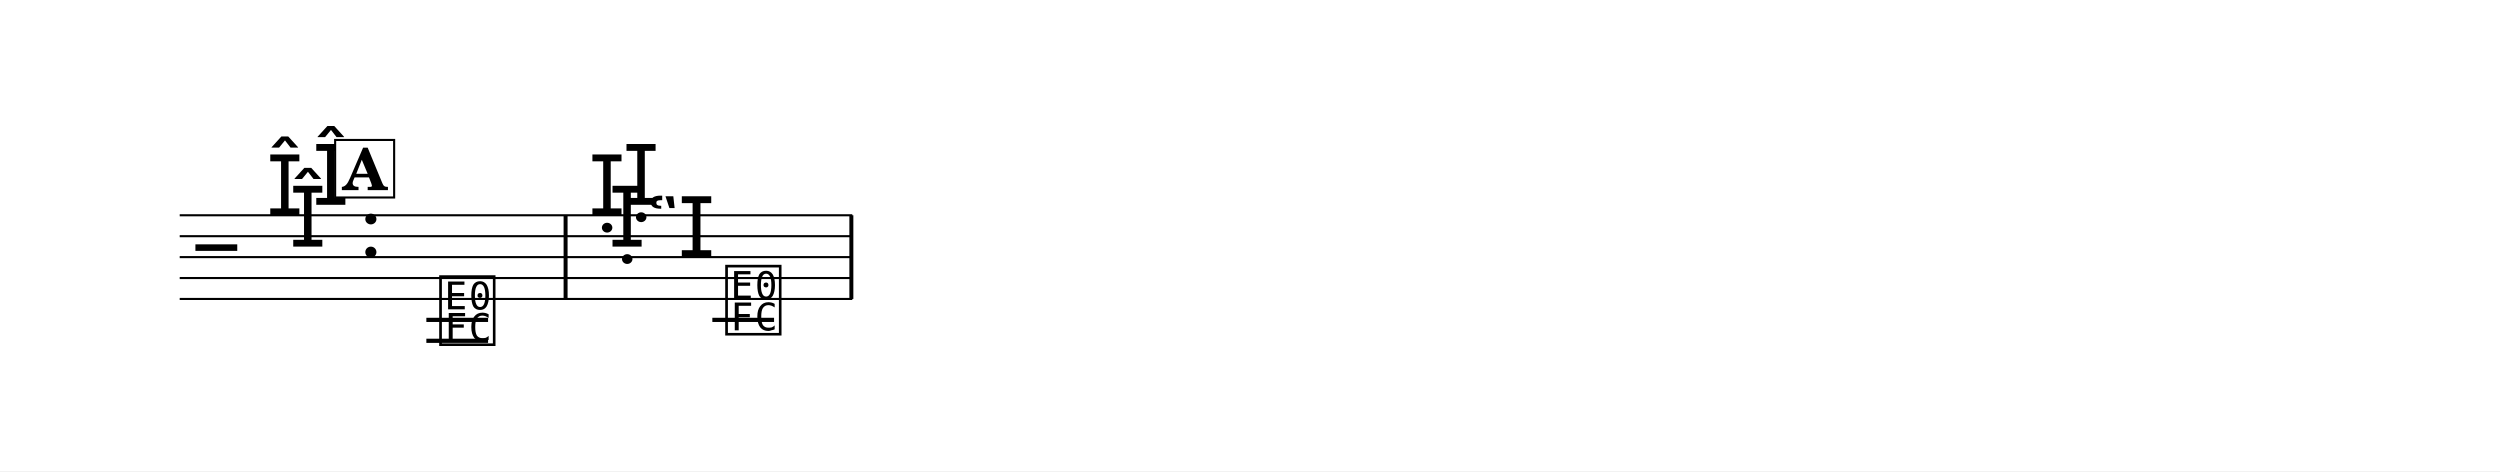
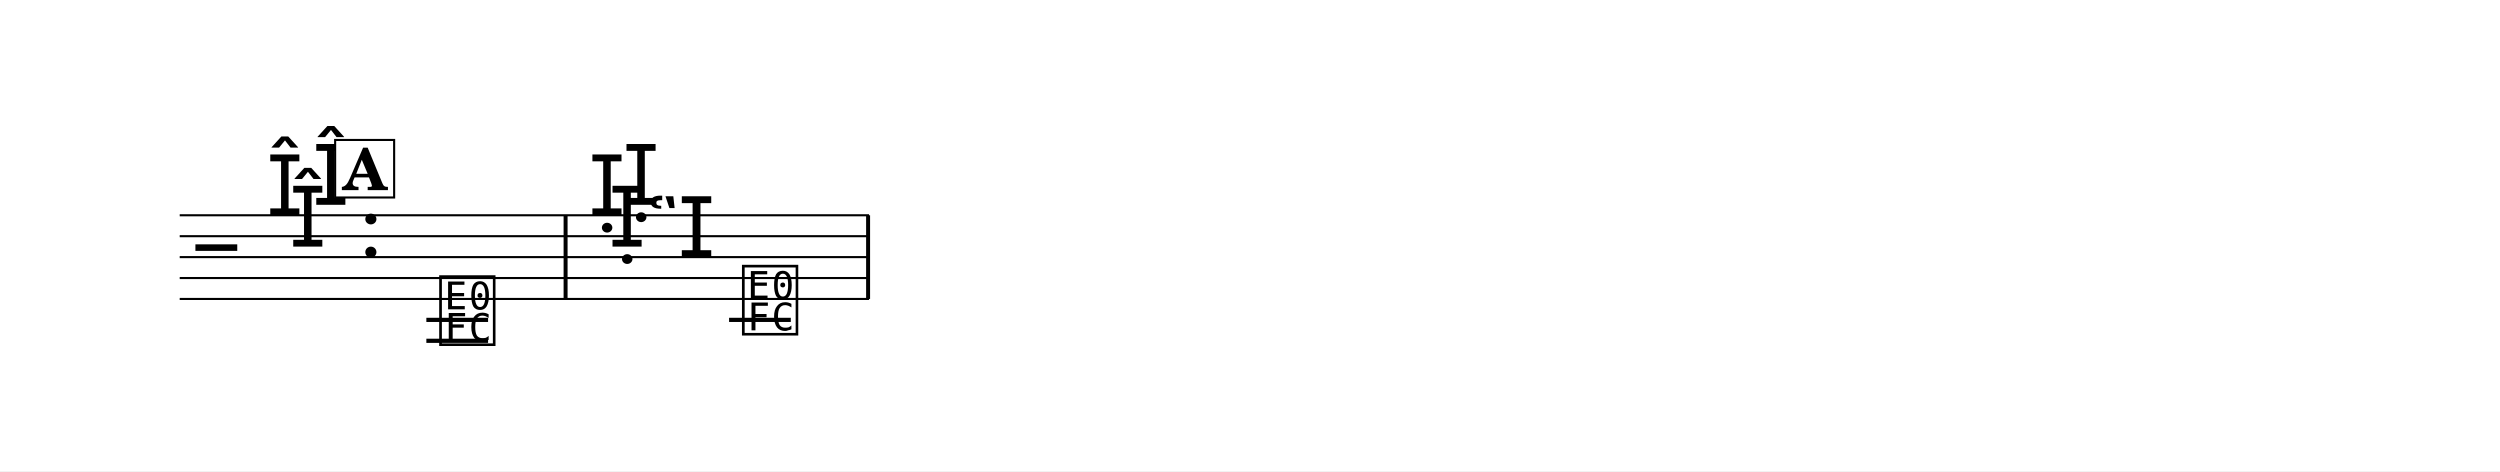
<svg xmlns="http://www.w3.org/2000/svg" width="1195.0" height="225.2" viewBox="0 0 119.50 22.52" font-family="TeX Gyre Schola, serif">
  <style>
  @font-face { font-family: 'Emmentaler'; src: local('Emmentaler'); }
  .music { font-family: 'Emmentaler', serif; }
</style>
  <rect x="0" y="0" width="119.50" height="22.52" fill="#FFFFFF" />
  <g transform="translate(8.54,0.00) scale(1,1)">
-     <line x1="0.05" y1="10.29" x2="32.20" y2="10.29" stroke="#000000" stroke-width="0.100" />
-     <line x1="0.05" y1="11.29" x2="32.20" y2="11.29" stroke="#000000" stroke-width="0.100" />
-     <line x1="0.05" y1="12.29" x2="32.20" y2="12.29" stroke="#000000" stroke-width="0.100" />
-     <line x1="0.05" y1="13.29" x2="32.20" y2="13.29" stroke="#000000" stroke-width="0.100" />
-     <line x1="0.05" y1="14.29" x2="32.20" y2="14.29" stroke="#000000" stroke-width="0.100" />
+     <line x1="0.05" y1="10.29" x2="33.00" y2="10.29" stroke="#000000" stroke-width="0.100" />
+     <line x1="0.05" y1="11.29" x2="33.00" y2="11.29" stroke="#000000" stroke-width="0.100" />
+     <line x1="0.05" y1="12.29" x2="33.00" y2="12.29" stroke="#000000" stroke-width="0.100" />
+     <line x1="0.05" y1="13.29" x2="33.00" y2="13.29" stroke="#000000" stroke-width="0.100" />
+     <line x1="0.05" y1="14.29" x2="33.00" y2="14.29" stroke="#000000" stroke-width="0.100" />
    <text class="music" x="0.80" y="13.29" font-size="4.00"></text>
    <text class="music" x="4.19" y="10.29" font-size="4.00"></text>
    <text class="music" x="5.29" y="11.79" font-size="4.00"></text>
    <text class="music" x="6.39" y="9.79" font-size="4.00"></text>
    <text class="music" x="8.64" y="12.29" font-size="4.00"></text>
    <line x1="11.84" y1="15.29" x2="14.79" y2="15.29" stroke="#000000" stroke-width="0.200" />
    <line x1="11.84" y1="16.29" x2="14.79" y2="16.29" stroke="#000000" stroke-width="0.200" />
-     <line x1="25.51" y1="15.29" x2="28.46" y2="15.29" stroke="#000000" stroke-width="0.200" />
+     <line x1="26.31" y1="15.29" x2="29.26" y2="15.29" stroke="#000000" stroke-width="0.200" />
    <text class="music" x="12.33" y="16.29" font-size="4.00" data-pos="808"></text>
    <text class="music" x="19.59" y="10.29" font-size="4.00" data-pos="817"></text>
    <text class="music" x="20.55" y="11.79" font-size="4.00" data-pos="817"></text>
    <text class="music" x="21.22" y="9.79" font-size="4.00" data-pos="817"></text>
    <text class="music" x="22.38" y="12.29" font-size="4.00" data-pos="817"></text>
-     <text class="music" x="26.00" y="15.79" font-size="4.00" data-pos="825"></text>
+     <text class="music" x="26.80" y="15.79" font-size="4.00" data-pos="825"></text>
    <rect x="18.40" y="10.29" width="0.19" height="4.00" data-pos="811" />
-     <rect x="32.06" y="10.29" width="0.19" height="4.00" data-pos="830" />
+     <rect x="32.86" y="10.29" width="0.19" height="4.00" data-pos="830" />
    <rect x="7.48" y="6.69" width="2.82" height="2.75" fill="#FFFFFF" stroke="#000000" stroke-width="0.100" data-pos="784" />
    <text x="8.90" y="9.09" font-size="2.77" font-weight="bold" text-anchor="middle" data-pos="784">A</text>
  </g>
</svg>
